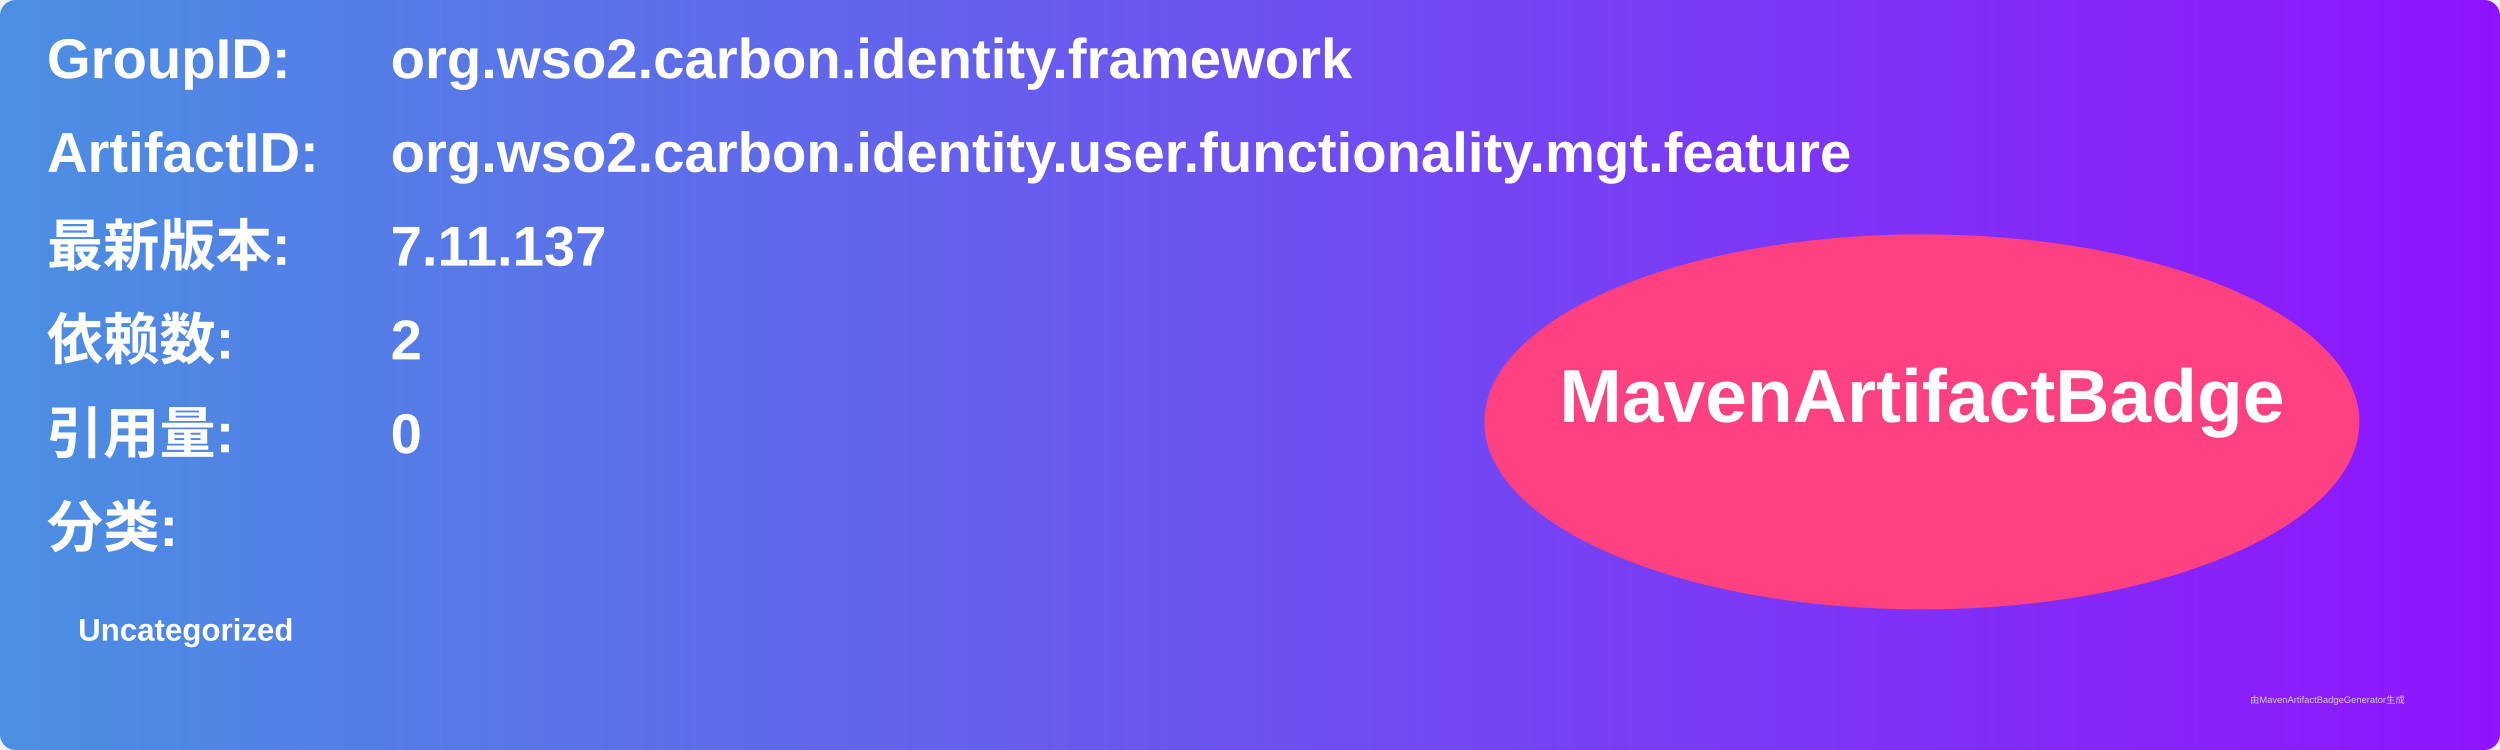
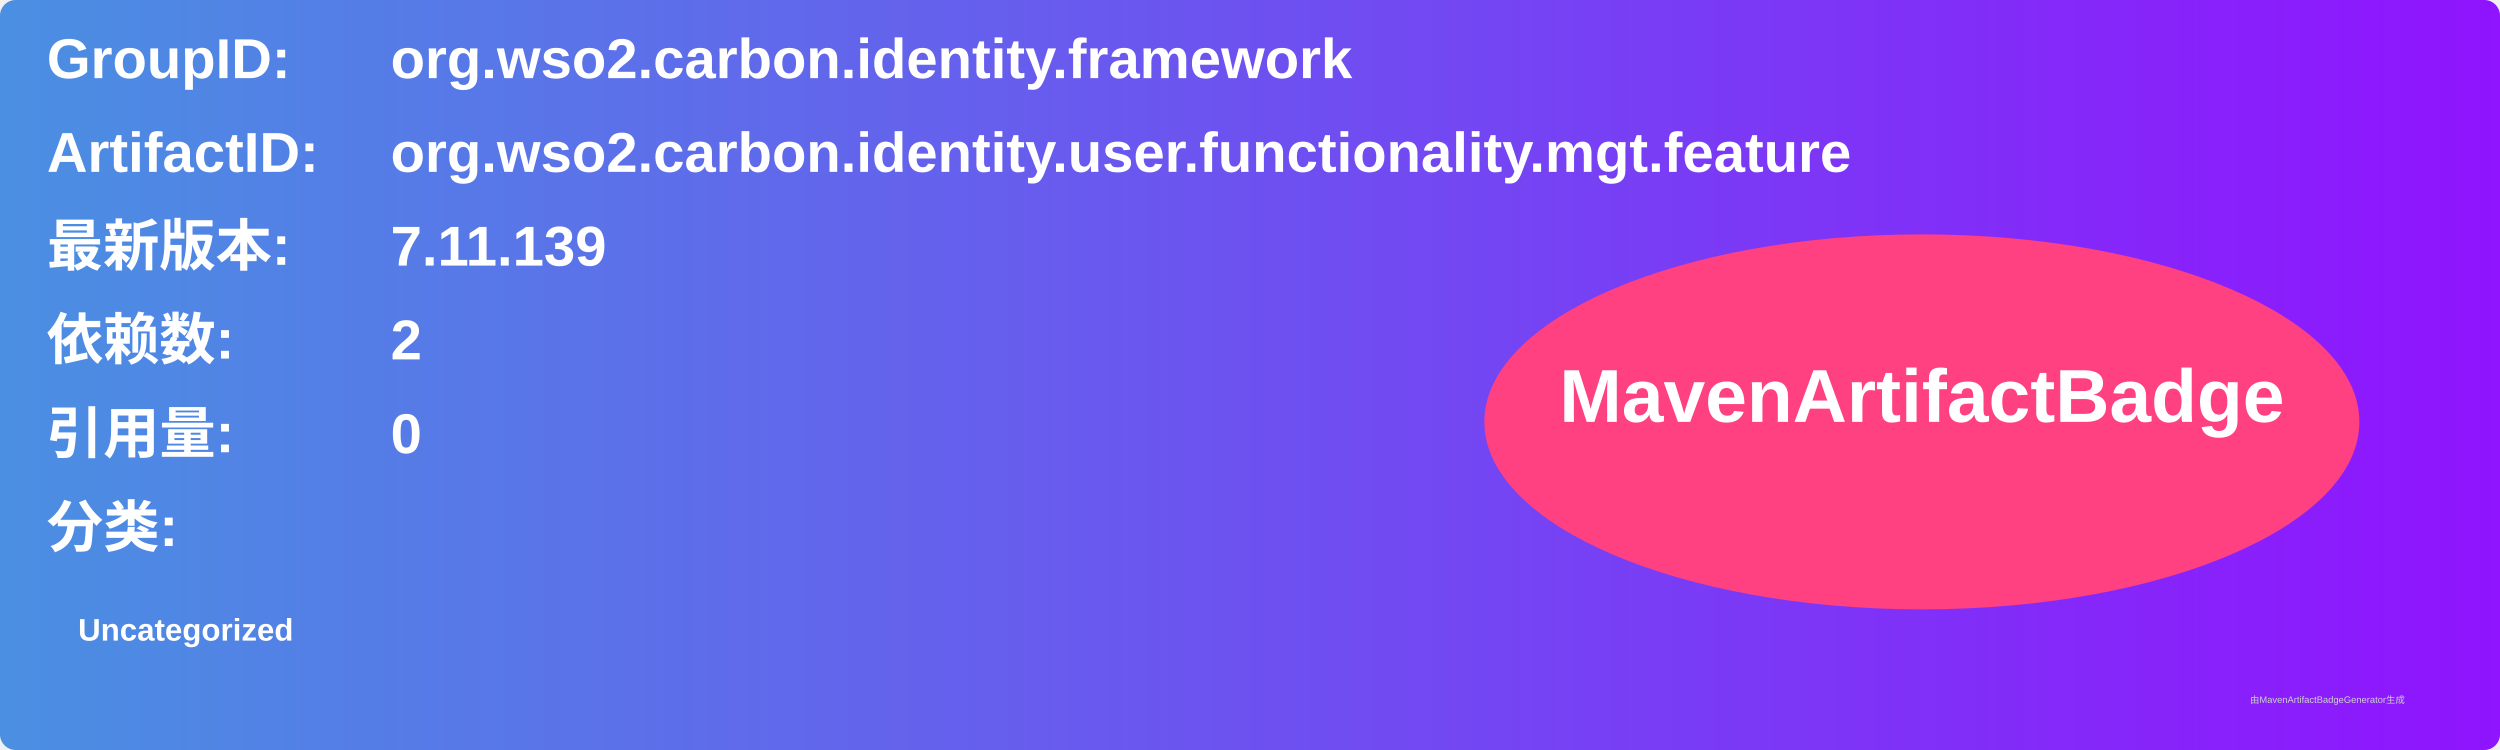
<svg xmlns="http://www.w3.org/2000/svg" width="800" height="240" viewBox="0 0 800 240">
  <linearGradient id="grad" x1="0%" y1="0%" x2="100%" y2="0%">
    <stop offset="0%" stop-color="#4a90e2" />
    <stop offset="100%" stop-color="#9013fe" />
  </linearGradient>
  <rect width="100%" height="100%" rx="5" ry="5" fill="url(#grad)" />
  <g transform="translate(15, 15)">
    <text x="0" y="10" font-family="Arial" font-size="18" fill="white" font-weight="bold" width="260">GroupID:</text>
    <text x="110" y="10" font-family="Arial" font-size="18" fill="white" font-weight="bold" width="460">org.wso2.carbon.identity.framework</text>
    <text x="0" y="40" font-family="Arial" font-size="18" fill="white" font-weight="bold" width="260">ArtifactID:</text>
    <text x="110" y="40" font-family="Arial" font-size="18" fill="white" font-weight="bold" width="460">org.wso2.carbon.identity.user.functionality.mgt.feature</text>
    <text x="0" y="70" font-family="Arial" font-size="18" fill="white" font-weight="bold">最新版本:</text>
    <text x="110" y="70" font-family="Arial" font-size="18" fill="white" font-weight="bold">
-       <tspan font-weight="bold">7.11.137</tspan>
+       <tspan font-weight="bold">7.11.139</tspan>
    </text>
    <text x="0" y="100" font-family="Arial" font-size="18" fill="white" font-weight="bold">依赖数: </text>
    <text x="110" y="100" font-family="Arial" font-size="18" fill="white">
      <tspan font-weight="bold">2</tspan>
    </text>
    <text x="0" y="130" font-family="Arial" font-size="18" fill="white" font-weight="bold">引用量: </text>
    <text x="110" y="130" font-family="Arial" font-size="18" fill="white">
      <tspan font-weight="bold">0</tspan>
    </text>
    <text x="0" y="160" font-family="Arial" font-size="18" fill="white" font-weight="bold">分类:</text>
    <text x="10" y="190" font-family="Arial" font-size="10" fill="white">
      <tspan font-weight="bold">Uncategorized</tspan>
    </text>
    <ellipse cx="600" cy="120" rx="140" ry="60" fill="#ff4081" />
    <text x="600" y="120" text-anchor="middle" font-family="Arial" font-size="24" fill="white" font-weight="bold">MavenArtifactBadge</text>
  </g>
  <text x="720" y="225" font-family="Arial" font-size="3" fill="#d0d0d0">由MavenArtifactBadgeGenerator生成</text>
</svg>
